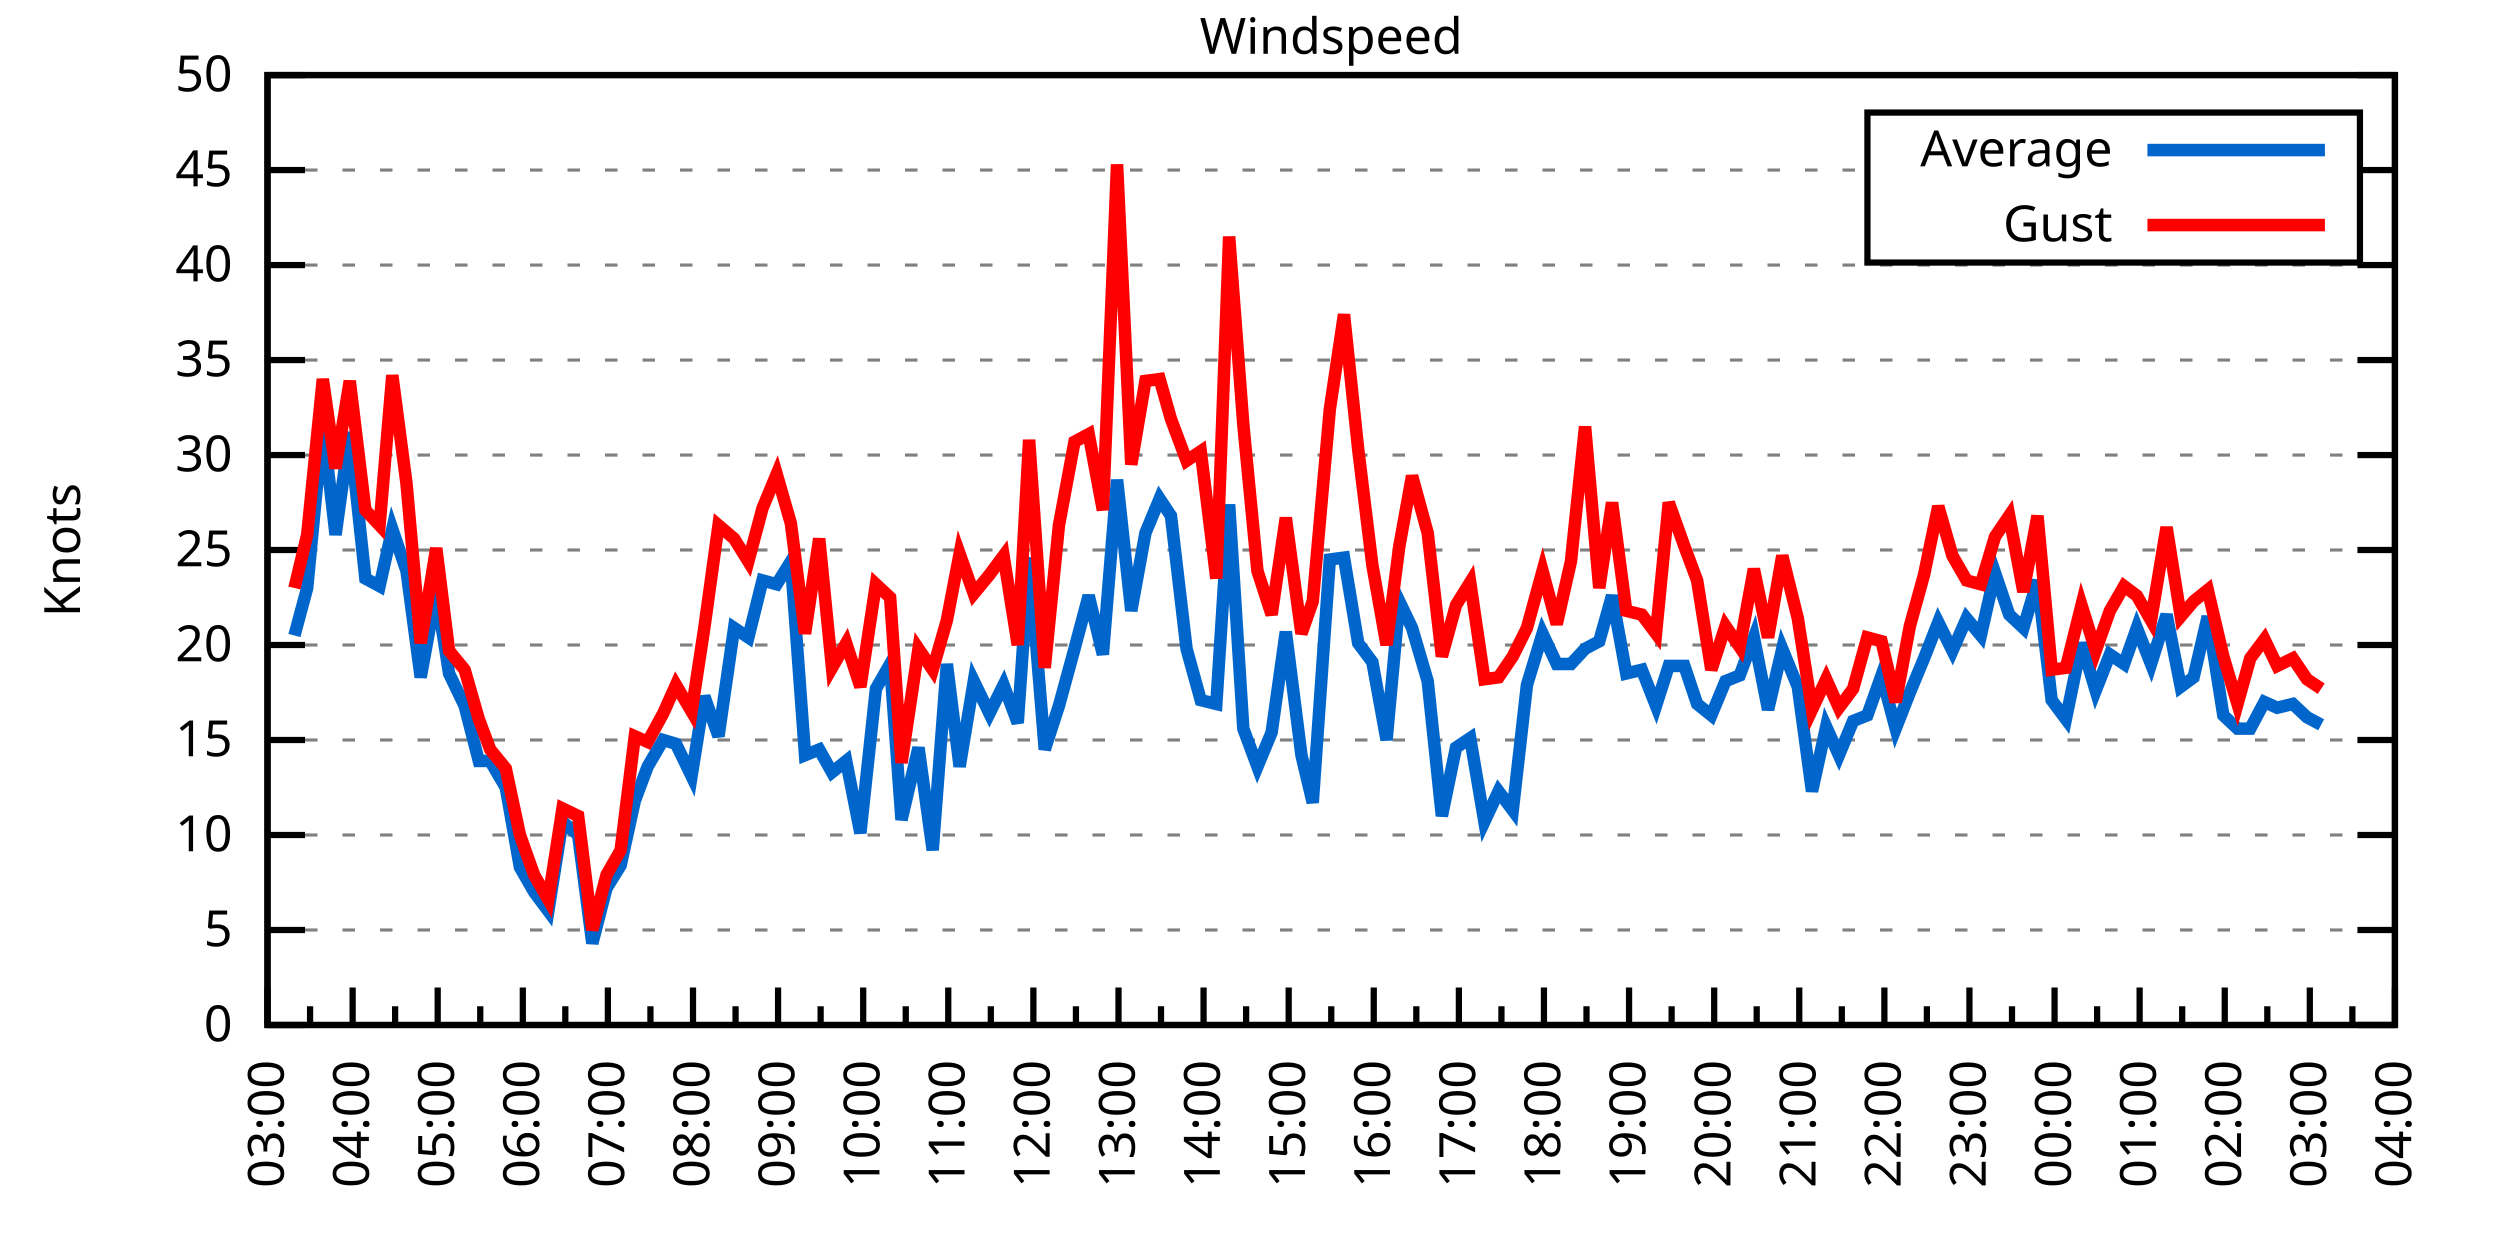
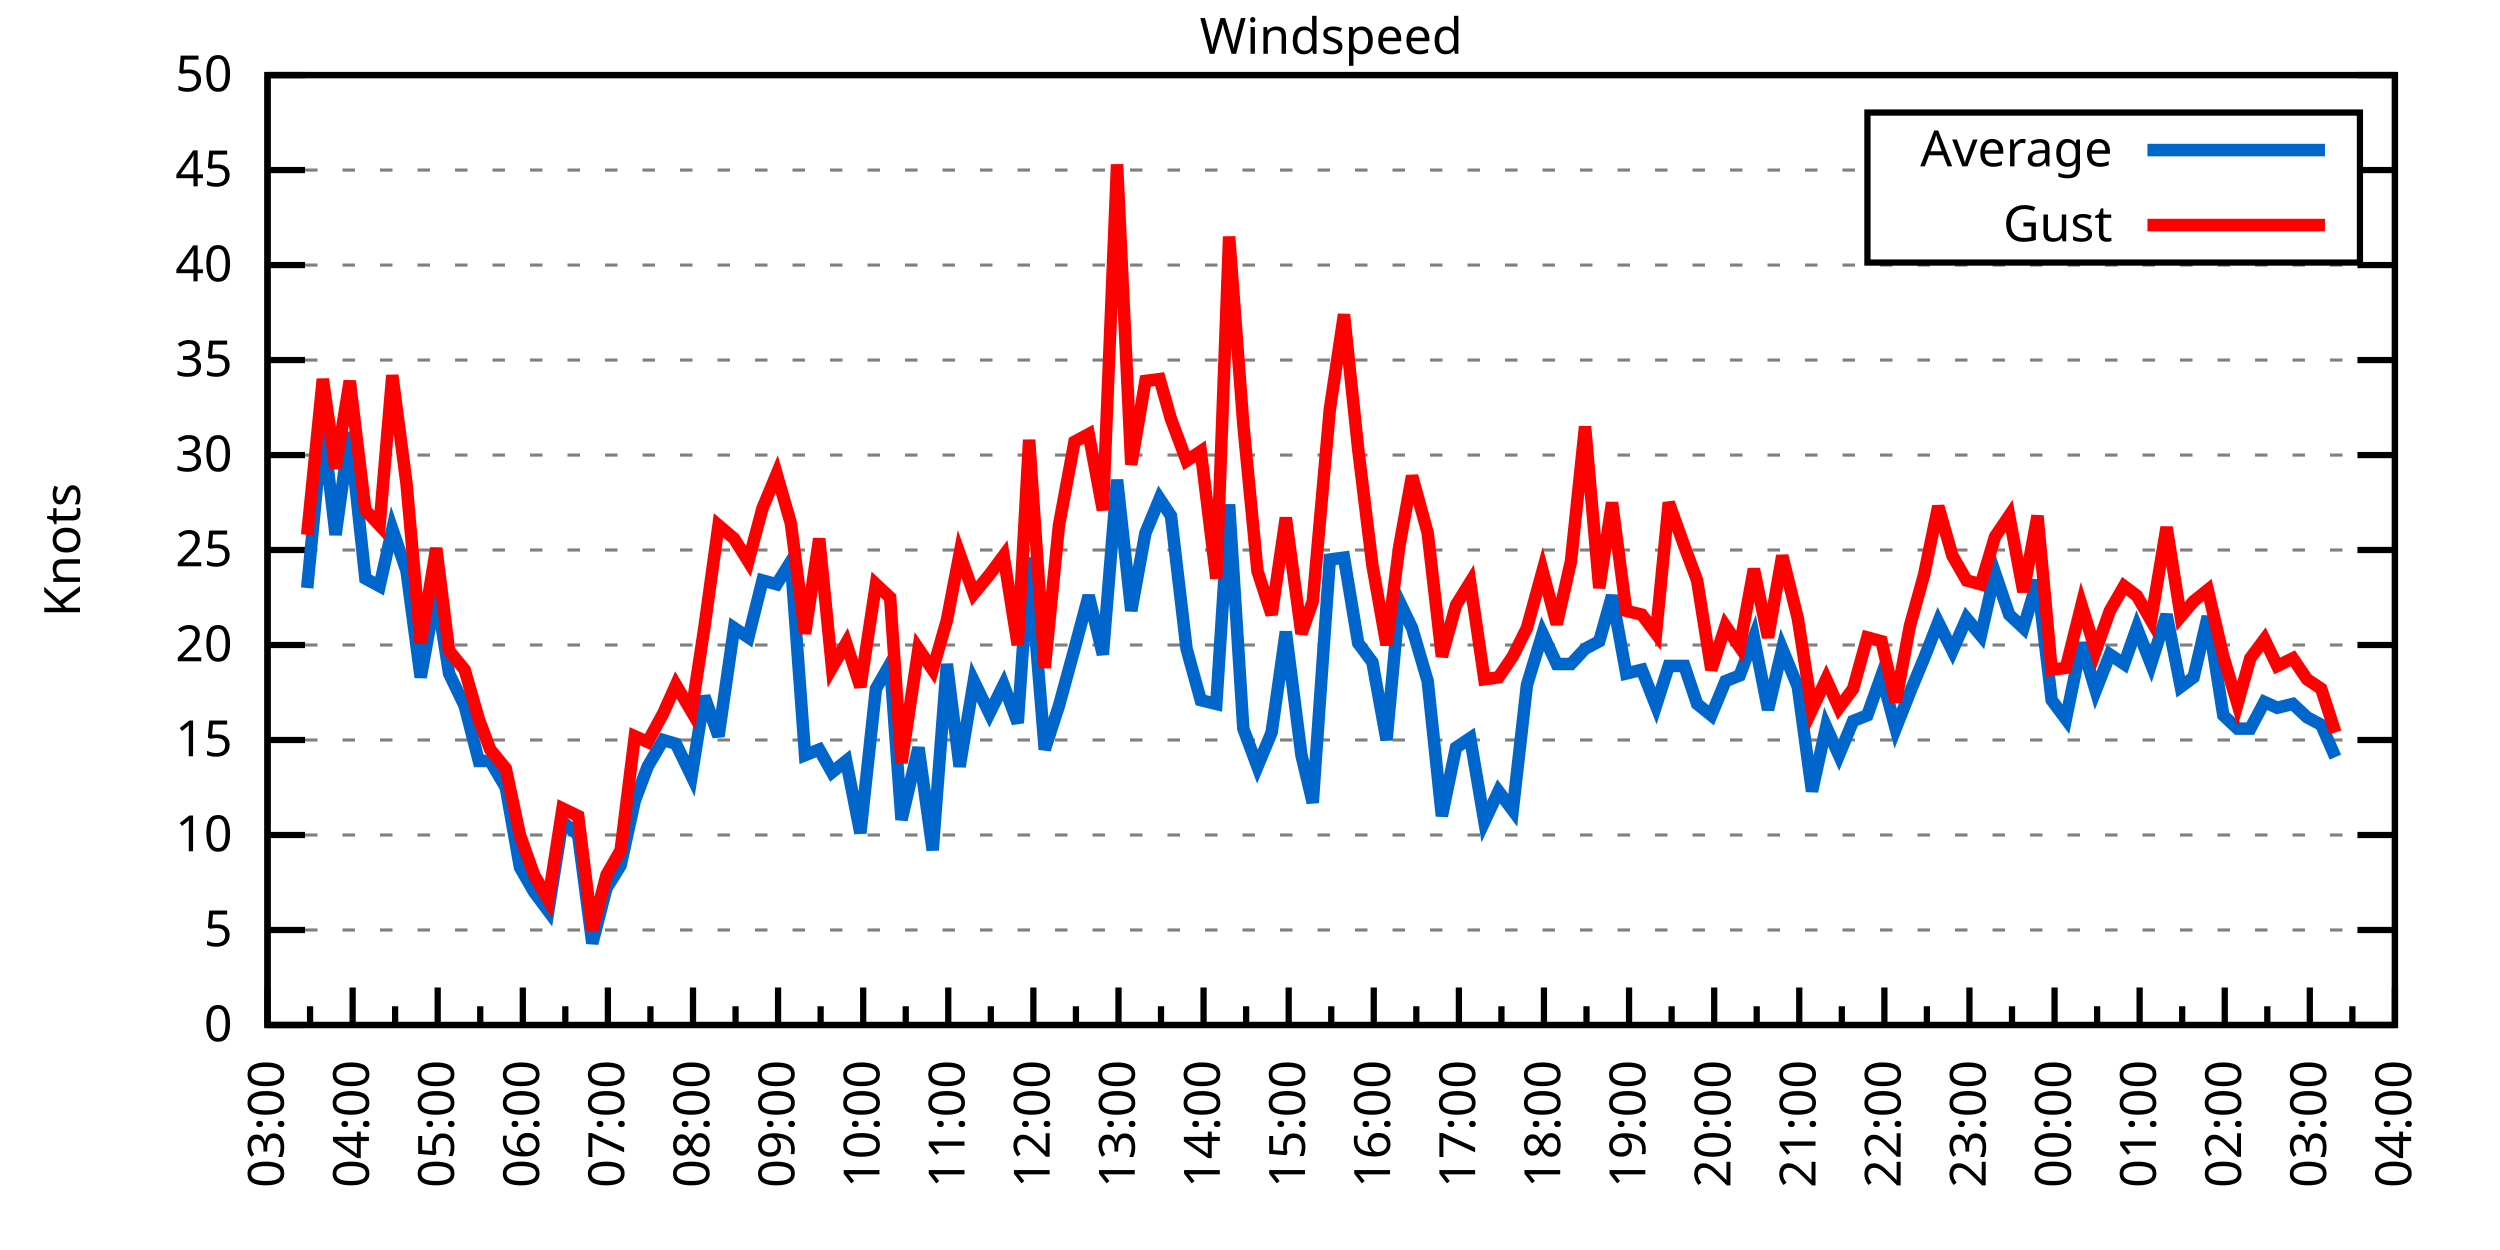
<svg xmlns="http://www.w3.org/2000/svg" xmlns:xlink="http://www.w3.org/1999/xlink" width="400" height="200" viewBox="0 0 400 200">
  <g id="gnuplot_canvas">
    <rect x="0" y="0" width="400" height="200" fill="none" />
    <defs>
      <circle id="gpDot" r="0.5" stroke-width="0.5" stroke="currentColor" />
      <path id="gpPt0" stroke-width="0.333" stroke="currentColor" d="M-1,0 h2 M0,-1 v2" />
      <path id="gpPt1" stroke-width="0.333" stroke="currentColor" d="M-1,-1 L1,1 M1,-1 L-1,1" />
      <path id="gpPt2" stroke-width="0.333" stroke="currentColor" d="M-1,0 L1,0 M0,-1 L0,1 M-1,-1 L1,1 M-1,1 L1,-1" />
      <rect id="gpPt3" stroke-width="0.333" stroke="currentColor" x="-1" y="-1" width="2" height="2" />
      <rect id="gpPt4" stroke-width="0.333" stroke="currentColor" fill="currentColor" x="-1" y="-1" width="2" height="2" />
      <circle id="gpPt5" stroke-width="0.333" stroke="currentColor" cx="0" cy="0" r="1" />
      <use xlink:href="#gpPt5" id="gpPt6" fill="currentColor" stroke="none" />
      <path id="gpPt7" stroke-width="0.333" stroke="currentColor" d="M0,-1.33 L-1.33,0.67 L1.33,0.67 z" />
      <use xlink:href="#gpPt7" id="gpPt8" fill="currentColor" stroke="none" />
      <use xlink:href="#gpPt7" id="gpPt9" stroke="currentColor" transform="rotate(180)" />
      <use xlink:href="#gpPt9" id="gpPt10" fill="currentColor" stroke="none" />
      <use xlink:href="#gpPt3" id="gpPt11" stroke="currentColor" transform="rotate(45)" />
      <use xlink:href="#gpPt11" id="gpPt12" fill="currentColor" stroke="none" />
      <path id="gpPt13" stroke-width="0.333" stroke="currentColor" d="M0,1.330 L1.265,0.411 L0.782,-1.067 L-0.782,-1.076 L-1.265,0.411 z" />
      <use xlink:href="#gpPt13" id="gpPt14" fill="currentColor" stroke="none" />
      <filter id="textbox" filterUnits="objectBoundingBox" x="0" y="0" height="1" width="1">
        <feFlood flood-color="white" flood-opacity="1" result="bgnd" />
        <feComposite in="SourceGraphic" in2="bgnd" operator="atop" />
      </filter>
      <filter id="greybox" filterUnits="objectBoundingBox" x="0" y="0" height="1" width="1">
        <feFlood flood-color="lightgrey" flood-opacity="1" result="grey" />
        <feComposite in="SourceGraphic" in2="grey" operator="atop" />
      </filter>
    </defs>
    <g fill="none" color="white" stroke="currentColor" stroke-width="1.00" stroke-linecap="butt" stroke-linejoin="miter">
</g>
    <g fill="none" color="black" stroke="currentColor" stroke-width="1.00" stroke-linecap="butt" stroke-linejoin="miter">
      <g stroke="none" shape-rendering="crispEdges">
        <polygon fill="rgb(255, 255, 255)" points="42.80,164.00 383.18,164.00 383.18,12.02 42.80,12.02 " />
      </g>
    </g>
    <g fill="none" color="black" stroke="currentColor" stroke-width="1.00" stroke-linecap="butt" stroke-linejoin="miter">
</g>
    <g fill="none" color="black" stroke="black" stroke-width="0.50" stroke-linecap="butt" stroke-linejoin="miter">
</g>
    <g fill="none" color="gray" stroke="currentColor" stroke-width="0.50" stroke-linecap="butt" stroke-linejoin="miter">
      <path stroke="gray" stroke-dasharray="2,4" class="gridline" d="M42.80,164.00 L383.19,164.00  " />
    </g>
    <g fill="none" color="gray" stroke="gray" stroke-width="1.00" stroke-linecap="butt" stroke-linejoin="miter">
</g>
    <g fill="none" color="black" stroke="currentColor" stroke-width="1.00" stroke-linecap="butt" stroke-linejoin="miter">
      <path stroke="black" d="M42.80,164.00 L48.80,164.00 M383.19,164.00 L377.19,164.00  " />
      <g transform="translate(37.20,166.60)" stroke="none" fill="black" font-family="Sans" font-size="8.00" text-anchor="end">
        <text>
          <tspan font-family="Sans"> 0</tspan>
        </text>
      </g>
    </g>
    <g fill="none" color="black" stroke="currentColor" stroke-width="1.00" stroke-linecap="butt" stroke-linejoin="miter">
</g>
    <g fill="none" color="black" stroke="black" stroke-width="0.50" stroke-linecap="butt" stroke-linejoin="miter">
</g>
    <g fill="none" color="gray" stroke="currentColor" stroke-width="0.50" stroke-linecap="butt" stroke-linejoin="miter">
      <path stroke="gray" stroke-dasharray="2,4" class="gridline" d="M42.80,148.80 L383.19,148.80  " />
    </g>
    <g fill="none" color="gray" stroke="gray" stroke-width="1.00" stroke-linecap="butt" stroke-linejoin="miter">
</g>
    <g fill="none" color="black" stroke="currentColor" stroke-width="1.00" stroke-linecap="butt" stroke-linejoin="miter">
      <path stroke="black" d="M42.80,148.80 L48.80,148.80 M383.19,148.80 L377.19,148.80  " />
      <g transform="translate(37.20,151.40)" stroke="none" fill="black" font-family="Sans" font-size="8.00" text-anchor="end">
        <text>
          <tspan font-family="Sans"> 5</tspan>
        </text>
      </g>
    </g>
    <g fill="none" color="black" stroke="currentColor" stroke-width="1.00" stroke-linecap="butt" stroke-linejoin="miter">
</g>
    <g fill="none" color="black" stroke="black" stroke-width="0.50" stroke-linecap="butt" stroke-linejoin="miter">
</g>
    <g fill="none" color="gray" stroke="currentColor" stroke-width="0.50" stroke-linecap="butt" stroke-linejoin="miter">
      <path stroke="gray" stroke-dasharray="2,4" class="gridline" d="M42.80,133.60 L383.19,133.60  " />
    </g>
    <g fill="none" color="gray" stroke="gray" stroke-width="1.00" stroke-linecap="butt" stroke-linejoin="miter">
</g>
    <g fill="none" color="black" stroke="currentColor" stroke-width="1.00" stroke-linecap="butt" stroke-linejoin="miter">
      <path stroke="black" d="M42.80,133.60 L48.80,133.60 M383.19,133.60 L377.19,133.60  " />
      <g transform="translate(37.20,136.20)" stroke="none" fill="black" font-family="Sans" font-size="8.00" text-anchor="end">
        <text>
          <tspan font-family="Sans"> 10</tspan>
        </text>
      </g>
    </g>
    <g fill="none" color="black" stroke="currentColor" stroke-width="1.00" stroke-linecap="butt" stroke-linejoin="miter">
</g>
    <g fill="none" color="black" stroke="black" stroke-width="0.50" stroke-linecap="butt" stroke-linejoin="miter">
</g>
    <g fill="none" color="gray" stroke="currentColor" stroke-width="0.50" stroke-linecap="butt" stroke-linejoin="miter">
      <path stroke="gray" stroke-dasharray="2,4" class="gridline" d="M42.80,118.40 L383.19,118.40  " />
    </g>
    <g fill="none" color="gray" stroke="gray" stroke-width="1.00" stroke-linecap="butt" stroke-linejoin="miter">
</g>
    <g fill="none" color="black" stroke="currentColor" stroke-width="1.00" stroke-linecap="butt" stroke-linejoin="miter">
      <path stroke="black" d="M42.80,118.40 L48.80,118.40 M383.19,118.40 L377.19,118.40  " />
      <g transform="translate(37.20,121.00)" stroke="none" fill="black" font-family="Sans" font-size="8.00" text-anchor="end">
        <text>
          <tspan font-family="Sans"> 15</tspan>
        </text>
      </g>
    </g>
    <g fill="none" color="black" stroke="currentColor" stroke-width="1.00" stroke-linecap="butt" stroke-linejoin="miter">
</g>
    <g fill="none" color="black" stroke="black" stroke-width="0.50" stroke-linecap="butt" stroke-linejoin="miter">
</g>
    <g fill="none" color="gray" stroke="currentColor" stroke-width="0.50" stroke-linecap="butt" stroke-linejoin="miter">
      <path stroke="gray" stroke-dasharray="2,4" class="gridline" d="M42.80,103.20 L383.19,103.20  " />
    </g>
    <g fill="none" color="gray" stroke="gray" stroke-width="1.00" stroke-linecap="butt" stroke-linejoin="miter">
</g>
    <g fill="none" color="black" stroke="currentColor" stroke-width="1.00" stroke-linecap="butt" stroke-linejoin="miter">
      <path stroke="black" d="M42.80,103.20 L48.80,103.20 M383.19,103.20 L377.19,103.20  " />
      <g transform="translate(37.20,105.80)" stroke="none" fill="black" font-family="Sans" font-size="8.00" text-anchor="end">
        <text>
          <tspan font-family="Sans"> 20</tspan>
        </text>
      </g>
    </g>
    <g fill="none" color="black" stroke="currentColor" stroke-width="1.00" stroke-linecap="butt" stroke-linejoin="miter">
</g>
    <g fill="none" color="black" stroke="black" stroke-width="0.50" stroke-linecap="butt" stroke-linejoin="miter">
</g>
    <g fill="none" color="gray" stroke="currentColor" stroke-width="0.50" stroke-linecap="butt" stroke-linejoin="miter">
      <path stroke="gray" stroke-dasharray="2,4" class="gridline" d="M42.80,88.00 L383.19,88.00  " />
    </g>
    <g fill="none" color="gray" stroke="gray" stroke-width="1.00" stroke-linecap="butt" stroke-linejoin="miter">
</g>
    <g fill="none" color="black" stroke="currentColor" stroke-width="1.00" stroke-linecap="butt" stroke-linejoin="miter">
      <path stroke="black" d="M42.80,88.00 L48.80,88.00 M383.19,88.00 L377.19,88.00  " />
      <g transform="translate(37.20,90.60)" stroke="none" fill="black" font-family="Sans" font-size="8.00" text-anchor="end">
        <text>
          <tspan font-family="Sans"> 25</tspan>
        </text>
      </g>
    </g>
    <g fill="none" color="black" stroke="currentColor" stroke-width="1.00" stroke-linecap="butt" stroke-linejoin="miter">
</g>
    <g fill="none" color="black" stroke="black" stroke-width="0.50" stroke-linecap="butt" stroke-linejoin="miter">
</g>
    <g fill="none" color="gray" stroke="currentColor" stroke-width="0.50" stroke-linecap="butt" stroke-linejoin="miter">
      <path stroke="gray" stroke-dasharray="2,4" class="gridline" d="M42.80,72.81 L383.19,72.81  " />
    </g>
    <g fill="none" color="gray" stroke="gray" stroke-width="1.00" stroke-linecap="butt" stroke-linejoin="miter">
</g>
    <g fill="none" color="black" stroke="currentColor" stroke-width="1.00" stroke-linecap="butt" stroke-linejoin="miter">
      <path stroke="black" d="M42.80,72.81 L48.80,72.81 M383.19,72.81 L377.19,72.81  " />
      <g transform="translate(37.20,75.41)" stroke="none" fill="black" font-family="Sans" font-size="8.00" text-anchor="end">
        <text>
          <tspan font-family="Sans"> 30</tspan>
        </text>
      </g>
    </g>
    <g fill="none" color="black" stroke="currentColor" stroke-width="1.00" stroke-linecap="butt" stroke-linejoin="miter">
</g>
    <g fill="none" color="black" stroke="black" stroke-width="0.50" stroke-linecap="butt" stroke-linejoin="miter">
</g>
    <g fill="none" color="gray" stroke="currentColor" stroke-width="0.50" stroke-linecap="butt" stroke-linejoin="miter">
      <path stroke="gray" stroke-dasharray="2,4" class="gridline" d="M42.80,57.61 L383.19,57.61  " />
    </g>
    <g fill="none" color="gray" stroke="gray" stroke-width="1.00" stroke-linecap="butt" stroke-linejoin="miter">
</g>
    <g fill="none" color="black" stroke="currentColor" stroke-width="1.00" stroke-linecap="butt" stroke-linejoin="miter">
      <path stroke="black" d="M42.80,57.61 L48.80,57.61 M383.19,57.61 L377.19,57.61  " />
      <g transform="translate(37.20,60.21)" stroke="none" fill="black" font-family="Sans" font-size="8.00" text-anchor="end">
        <text>
          <tspan font-family="Sans"> 35</tspan>
        </text>
      </g>
    </g>
    <g fill="none" color="black" stroke="currentColor" stroke-width="1.00" stroke-linecap="butt" stroke-linejoin="miter">
</g>
    <g fill="none" color="black" stroke="black" stroke-width="0.50" stroke-linecap="butt" stroke-linejoin="miter">
</g>
    <g fill="none" color="gray" stroke="currentColor" stroke-width="0.50" stroke-linecap="butt" stroke-linejoin="miter">
      <path stroke="gray" stroke-dasharray="2,4" class="gridline" d="M42.80,42.41 L383.19,42.41  " />
    </g>
    <g fill="none" color="gray" stroke="gray" stroke-width="1.00" stroke-linecap="butt" stroke-linejoin="miter">
</g>
    <g fill="none" color="black" stroke="currentColor" stroke-width="1.00" stroke-linecap="butt" stroke-linejoin="miter">
      <path stroke="black" d="M42.80,42.41 L48.80,42.41 M383.19,42.41 L377.19,42.41  " />
      <g transform="translate(37.20,45.01)" stroke="none" fill="black" font-family="Sans" font-size="8.00" text-anchor="end">
        <text>
          <tspan font-family="Sans"> 40</tspan>
        </text>
      </g>
    </g>
    <g fill="none" color="black" stroke="currentColor" stroke-width="1.00" stroke-linecap="butt" stroke-linejoin="miter">
</g>
    <g fill="none" color="black" stroke="black" stroke-width="0.50" stroke-linecap="butt" stroke-linejoin="miter">
</g>
    <g fill="none" color="gray" stroke="currentColor" stroke-width="0.50" stroke-linecap="butt" stroke-linejoin="miter">
      <path stroke="gray" stroke-dasharray="2,4" class="gridline" d="M42.80,27.21 L298.79,27.21 M377.59,27.21 L383.19,27.21  " />
    </g>
    <g fill="none" color="gray" stroke="gray" stroke-width="1.00" stroke-linecap="butt" stroke-linejoin="miter">
</g>
    <g fill="none" color="black" stroke="currentColor" stroke-width="1.00" stroke-linecap="butt" stroke-linejoin="miter">
      <path stroke="black" d="M42.80,27.21 L48.80,27.21 M383.19,27.21 L377.19,27.21  " />
      <g transform="translate(37.20,29.81)" stroke="none" fill="black" font-family="Sans" font-size="8.00" text-anchor="end">
        <text>
          <tspan font-family="Sans"> 45</tspan>
        </text>
      </g>
    </g>
    <g fill="none" color="black" stroke="currentColor" stroke-width="1.00" stroke-linecap="butt" stroke-linejoin="miter">
</g>
    <g fill="none" color="black" stroke="black" stroke-width="0.50" stroke-linecap="butt" stroke-linejoin="miter">
</g>
    <g fill="none" color="gray" stroke="currentColor" stroke-width="0.50" stroke-linecap="butt" stroke-linejoin="miter">
      <path stroke="gray" stroke-dasharray="2,4" class="gridline" d="M42.80,12.01 L383.19,12.01  " />
    </g>
    <g fill="none" color="gray" stroke="gray" stroke-width="1.00" stroke-linecap="butt" stroke-linejoin="miter">
</g>
    <g fill="none" color="black" stroke="currentColor" stroke-width="1.00" stroke-linecap="butt" stroke-linejoin="miter">
      <path stroke="black" d="M42.80,12.01 L48.80,12.01 M383.19,12.01 L377.19,12.01  " />
      <g transform="translate(37.20,14.61)" stroke="none" fill="black" font-family="Sans" font-size="8.00" text-anchor="end">
        <text>
          <tspan font-family="Sans"> 50</tspan>
        </text>
      </g>
    </g>
    <g fill="none" color="black" stroke="currentColor" stroke-width="1.00" stroke-linecap="butt" stroke-linejoin="miter">
      <path stroke="black" d="M42.80,164.00 L42.80,158.00  " />
      <g transform="translate(45.40,169.60) rotate(270)" stroke="none" fill="black" font-family="Sans" font-size="8.00" text-anchor="end">
        <text>
          <tspan font-family="Sans">03:00</tspan>
        </text>
      </g>
    </g>
    <g fill="none" color="black" stroke="currentColor" stroke-width="1.00" stroke-linecap="butt" stroke-linejoin="miter">
      <path stroke="black" d="M49.61,164.00 L49.61,161.00 M56.42,164.00 L56.42,158.00  " />
      <g transform="translate(59.02,169.60) rotate(270)" stroke="none" fill="black" font-family="Sans" font-size="8.00" text-anchor="end">
        <text>
          <tspan font-family="Sans">04:00</tspan>
        </text>
      </g>
    </g>
    <g fill="none" color="black" stroke="currentColor" stroke-width="1.00" stroke-linecap="butt" stroke-linejoin="miter">
      <path stroke="black" d="M63.22,164.00 L63.22,161.00 M70.03,164.00 L70.03,158.00  " />
      <g transform="translate(72.63,169.60) rotate(270)" stroke="none" fill="black" font-family="Sans" font-size="8.00" text-anchor="end">
        <text>
          <tspan font-family="Sans">05:00</tspan>
        </text>
      </g>
    </g>
    <g fill="none" color="black" stroke="currentColor" stroke-width="1.00" stroke-linecap="butt" stroke-linejoin="miter">
      <path stroke="black" d="M76.84,164.00 L76.84,161.00 M83.65,164.00 L83.65,158.00  " />
      <g transform="translate(86.25,169.60) rotate(270)" stroke="none" fill="black" font-family="Sans" font-size="8.00" text-anchor="end">
        <text>
          <tspan font-family="Sans">06:00</tspan>
        </text>
      </g>
    </g>
    <g fill="none" color="black" stroke="currentColor" stroke-width="1.00" stroke-linecap="butt" stroke-linejoin="miter">
      <path stroke="black" d="M90.45,164.00 L90.45,161.00 M97.26,164.00 L97.26,158.00  " />
      <g transform="translate(99.86,169.60) rotate(270)" stroke="none" fill="black" font-family="Sans" font-size="8.00" text-anchor="end">
        <text>
          <tspan font-family="Sans">07:00</tspan>
        </text>
      </g>
    </g>
    <g fill="none" color="black" stroke="currentColor" stroke-width="1.00" stroke-linecap="butt" stroke-linejoin="miter">
      <path stroke="black" d="M104.07,164.00 L104.07,161.00 M110.88,164.00 L110.88,158.00  " />
      <g transform="translate(113.48,169.60) rotate(270)" stroke="none" fill="black" font-family="Sans" font-size="8.00" text-anchor="end">
        <text>
          <tspan font-family="Sans">08:00</tspan>
        </text>
      </g>
    </g>
    <g fill="none" color="black" stroke="currentColor" stroke-width="1.00" stroke-linecap="butt" stroke-linejoin="miter">
      <path stroke="black" d="M117.69,164.00 L117.69,161.00 M124.49,164.00 L124.49,158.00  " />
      <g transform="translate(127.09,169.60) rotate(270)" stroke="none" fill="black" font-family="Sans" font-size="8.00" text-anchor="end">
        <text>
          <tspan font-family="Sans">09:00</tspan>
        </text>
      </g>
    </g>
    <g fill="none" color="black" stroke="currentColor" stroke-width="1.00" stroke-linecap="butt" stroke-linejoin="miter">
      <path stroke="black" d="M131.30,164.00 L131.30,161.00 M138.11,164.00 L138.11,158.00  " />
      <g transform="translate(140.71,169.60) rotate(270)" stroke="none" fill="black" font-family="Sans" font-size="8.00" text-anchor="end">
        <text>
          <tspan font-family="Sans">10:00</tspan>
        </text>
      </g>
    </g>
    <g fill="none" color="black" stroke="currentColor" stroke-width="1.00" stroke-linecap="butt" stroke-linejoin="miter">
      <path stroke="black" d="M144.92,164.00 L144.92,161.00 M151.72,164.00 L151.72,158.00  " />
      <g transform="translate(154.32,169.60) rotate(270)" stroke="none" fill="black" font-family="Sans" font-size="8.00" text-anchor="end">
        <text>
          <tspan font-family="Sans">11:00</tspan>
        </text>
      </g>
    </g>
    <g fill="none" color="black" stroke="currentColor" stroke-width="1.00" stroke-linecap="butt" stroke-linejoin="miter">
      <path stroke="black" d="M158.53,164.00 L158.53,161.00 M165.34,164.00 L165.34,158.00  " />
      <g transform="translate(167.94,169.60) rotate(270)" stroke="none" fill="black" font-family="Sans" font-size="8.00" text-anchor="end">
        <text>
          <tspan font-family="Sans">12:00</tspan>
        </text>
      </g>
    </g>
    <g fill="none" color="black" stroke="currentColor" stroke-width="1.00" stroke-linecap="butt" stroke-linejoin="miter">
      <path stroke="black" d="M172.15,164.00 L172.15,161.00 M178.96,164.00 L178.96,158.00  " />
      <g transform="translate(181.56,169.60) rotate(270)" stroke="none" fill="black" font-family="Sans" font-size="8.00" text-anchor="end">
        <text>
          <tspan font-family="Sans">13:00</tspan>
        </text>
      </g>
    </g>
    <g fill="none" color="black" stroke="currentColor" stroke-width="1.00" stroke-linecap="butt" stroke-linejoin="miter">
      <path stroke="black" d="M185.76,164.00 L185.76,161.00 M192.57,164.00 L192.57,158.00  " />
      <g transform="translate(195.17,169.60) rotate(270)" stroke="none" fill="black" font-family="Sans" font-size="8.00" text-anchor="end">
        <text>
          <tspan font-family="Sans">14:00</tspan>
        </text>
      </g>
    </g>
    <g fill="none" color="black" stroke="currentColor" stroke-width="1.00" stroke-linecap="butt" stroke-linejoin="miter">
      <path stroke="black" d="M199.38,164.00 L199.38,161.00 M206.19,164.00 L206.19,158.00  " />
      <g transform="translate(208.79,169.60) rotate(270)" stroke="none" fill="black" font-family="Sans" font-size="8.00" text-anchor="end">
        <text>
          <tspan font-family="Sans">15:00</tspan>
        </text>
      </g>
    </g>
    <g fill="none" color="black" stroke="currentColor" stroke-width="1.00" stroke-linecap="butt" stroke-linejoin="miter">
      <path stroke="black" d="M213.00,164.00 L213.00,161.00 M219.80,164.00 L219.80,158.00  " />
      <g transform="translate(222.40,169.60) rotate(270)" stroke="none" fill="black" font-family="Sans" font-size="8.00" text-anchor="end">
        <text>
          <tspan font-family="Sans">16:00</tspan>
        </text>
      </g>
    </g>
    <g fill="none" color="black" stroke="currentColor" stroke-width="1.00" stroke-linecap="butt" stroke-linejoin="miter">
      <path stroke="black" d="M226.61,164.00 L226.61,161.00 M233.42,164.00 L233.42,158.00  " />
      <g transform="translate(236.02,169.60) rotate(270)" stroke="none" fill="black" font-family="Sans" font-size="8.00" text-anchor="end">
        <text>
          <tspan font-family="Sans">17:00</tspan>
        </text>
      </g>
    </g>
    <g fill="none" color="black" stroke="currentColor" stroke-width="1.00" stroke-linecap="butt" stroke-linejoin="miter">
      <path stroke="black" d="M240.23,164.00 L240.23,161.00 M247.03,164.00 L247.03,158.00  " />
      <g transform="translate(249.63,169.60) rotate(270)" stroke="none" fill="black" font-family="Sans" font-size="8.00" text-anchor="end">
        <text>
          <tspan font-family="Sans">18:00</tspan>
        </text>
      </g>
    </g>
    <g fill="none" color="black" stroke="currentColor" stroke-width="1.00" stroke-linecap="butt" stroke-linejoin="miter">
      <path stroke="black" d="M253.84,164.00 L253.84,161.00 M260.65,164.00 L260.65,158.00  " />
      <g transform="translate(263.25,169.60) rotate(270)" stroke="none" fill="black" font-family="Sans" font-size="8.00" text-anchor="end">
        <text>
          <tspan font-family="Sans">19:00</tspan>
        </text>
      </g>
    </g>
    <g fill="none" color="black" stroke="currentColor" stroke-width="1.00" stroke-linecap="butt" stroke-linejoin="miter">
      <path stroke="black" d="M267.46,164.00 L267.46,161.00 M274.27,164.00 L274.27,158.00  " />
      <g transform="translate(276.87,169.60) rotate(270)" stroke="none" fill="black" font-family="Sans" font-size="8.00" text-anchor="end">
        <text>
          <tspan font-family="Sans">20:00</tspan>
        </text>
      </g>
    </g>
    <g fill="none" color="black" stroke="currentColor" stroke-width="1.00" stroke-linecap="butt" stroke-linejoin="miter">
      <path stroke="black" d="M281.07,164.00 L281.07,161.00 M287.88,164.00 L287.88,158.00  " />
      <g transform="translate(290.48,169.60) rotate(270)" stroke="none" fill="black" font-family="Sans" font-size="8.00" text-anchor="end">
        <text>
          <tspan font-family="Sans">21:00</tspan>
        </text>
      </g>
    </g>
    <g fill="none" color="black" stroke="currentColor" stroke-width="1.00" stroke-linecap="butt" stroke-linejoin="miter">
      <path stroke="black" d="M294.69,164.00 L294.69,161.00 M301.50,164.00 L301.50,158.00  " />
      <g transform="translate(304.10,169.60) rotate(270)" stroke="none" fill="black" font-family="Sans" font-size="8.00" text-anchor="end">
        <text>
          <tspan font-family="Sans">22:00</tspan>
        </text>
      </g>
    </g>
    <g fill="none" color="black" stroke="currentColor" stroke-width="1.00" stroke-linecap="butt" stroke-linejoin="miter">
      <path stroke="black" d="M308.30,164.00 L308.30,161.00 M315.11,164.00 L315.11,158.00  " />
      <g transform="translate(317.71,169.60) rotate(270)" stroke="none" fill="black" font-family="Sans" font-size="8.00" text-anchor="end">
        <text>
          <tspan font-family="Sans">23:00</tspan>
        </text>
      </g>
    </g>
    <g fill="none" color="black" stroke="currentColor" stroke-width="1.00" stroke-linecap="butt" stroke-linejoin="miter">
      <path stroke="black" d="M321.92,164.00 L321.92,161.00 M328.73,164.00 L328.73,158.00  " />
      <g transform="translate(331.33,169.60) rotate(270)" stroke="none" fill="black" font-family="Sans" font-size="8.00" text-anchor="end">
        <text>
          <tspan font-family="Sans">00:00</tspan>
        </text>
      </g>
    </g>
    <g fill="none" color="black" stroke="currentColor" stroke-width="1.00" stroke-linecap="butt" stroke-linejoin="miter">
      <path stroke="black" d="M335.54,164.00 L335.54,161.00 M342.34,164.00 L342.34,158.00  " />
      <g transform="translate(344.94,169.60) rotate(270)" stroke="none" fill="black" font-family="Sans" font-size="8.00" text-anchor="end">
        <text>
          <tspan font-family="Sans">01:00</tspan>
        </text>
      </g>
    </g>
    <g fill="none" color="black" stroke="currentColor" stroke-width="1.00" stroke-linecap="butt" stroke-linejoin="miter">
      <path stroke="black" d="M349.15,164.00 L349.15,161.00 M355.96,164.00 L355.96,158.00  " />
      <g transform="translate(358.56,169.60) rotate(270)" stroke="none" fill="black" font-family="Sans" font-size="8.00" text-anchor="end">
        <text>
          <tspan font-family="Sans">02:00</tspan>
        </text>
      </g>
    </g>
    <g fill="none" color="black" stroke="currentColor" stroke-width="1.00" stroke-linecap="butt" stroke-linejoin="miter">
      <path stroke="black" d="M362.77,164.00 L362.77,161.00 M369.57,164.00 L369.57,158.00  " />
      <g transform="translate(372.17,169.60) rotate(270)" stroke="none" fill="black" font-family="Sans" font-size="8.00" text-anchor="end">
        <text>
          <tspan font-family="Sans">03:00</tspan>
        </text>
      </g>
    </g>
    <g fill="none" color="black" stroke="currentColor" stroke-width="1.00" stroke-linecap="butt" stroke-linejoin="miter">
      <path stroke="black" d="M376.38,164.00 L376.38,161.00 M383.19,164.00 L383.19,158.00  " />
      <g transform="translate(385.79,169.60) rotate(270)" stroke="none" fill="black" font-family="Sans" font-size="8.00" text-anchor="end">
        <text>
          <tspan font-family="Sans">04:00</tspan>
        </text>
      </g>
    </g>
    <g fill="none" color="black" stroke="currentColor" stroke-width="1.00" stroke-linecap="butt" stroke-linejoin="miter">
</g>
    <g fill="none" color="black" stroke="currentColor" stroke-width="1.00" stroke-linecap="butt" stroke-linejoin="miter">
      <path stroke="black" d="M42.80,12.01 L42.80,164.00 L383.19,164.00 L383.19,12.01 L42.80,12.01 Z  " />
    </g>
    <g fill="none" color="black" stroke="currentColor" stroke-width="1.00" stroke-linecap="butt" stroke-linejoin="miter">
      <g transform="translate(12.80,88.01) rotate(270)" stroke="none" fill="black" font-family="Sans" font-size="8.00" text-anchor="middle">
        <text>
          <tspan font-family="Sans">Knots</tspan>
        </text>
      </g>
    </g>
    <g fill="none" color="black" stroke="currentColor" stroke-width="1.00" stroke-linecap="butt" stroke-linejoin="miter">
</g>
    <g fill="none" color="black" stroke="currentColor" stroke-width="1.00" stroke-linecap="butt" stroke-linejoin="miter">
      <path stroke="black" d="M298.79,42.01 L298.79,18.01 L377.59,18.01 L377.59,42.01 L298.79,42.01 Z  " />
    </g>
    <g id="Windspeed_plot_1">
      <g fill="none" color="white" stroke="black" stroke-width="2.00" stroke-linecap="butt" stroke-linejoin="miter">
</g>
      <g fill="none" color="black" stroke="currentColor" stroke-width="2.00" stroke-linecap="butt" stroke-linejoin="miter">
        <g transform="translate(337.99,26.61)" stroke="none" fill="black" font-family="Sans" font-size="8.00" text-anchor="end">
          <text>
            <tspan font-family="Sans">Average</tspan>
          </text>
        </g>
      </g>
      <g fill="none" color="black" stroke="currentColor" stroke-width="2.00" stroke-linecap="butt" stroke-linejoin="miter">
-         <path stroke="rgb(  0, 102, 204)" d="M343.59,24.01 L371.99,24.01 M47.11,101.68 L49.15,94.08 L51.65,67.94 L53.69,85.57 L55.96,69.16 L58.46,92.56   L60.73,93.78 L62.77,84.66 L65.04,91.35 L67.31,108.37 L69.80,94.69 L71.85,107.76 L74.34,112.93 L76.61,121.75   L78.43,121.75 L80.92,126.00 L83.19,138.77 L85.46,142.72 L87.73,145.76 L90.00,131.47 L92.50,133.60 L94.77,150.93   L97.04,142.11 L99.30,138.47 L101.57,128.13 L103.62,122.66 L106.11,118.40 L108.15,119.01 L110.65,124.18 L112.69,111.41   L114.96,117.80 L117.46,100.47 L119.73,101.99 L122.00,92.87 L124.27,93.48 L126.54,89.83 L128.81,120.83 L131.07,119.92   L133.12,123.57 L135.39,121.75 L137.66,133.30 L140.15,110.20 L142.42,106.24 L144.24,131.17 L146.96,119.62 L149.23,136.03   L151.50,106.24 L153.54,122.66 L155.81,108.98 L158.31,114.15 L160.57,109.59 L162.84,115.67 L164.66,89.22 L167.16,119.92   L169.43,112.93 L171.92,103.81 L174.19,95.30 L176.46,104.72 L178.73,76.76 L181.00,97.73 L183.27,85.27 L185.54,79.80   L187.35,82.53 L189.85,103.81 L192.12,112.02 L194.61,112.63 L196.66,80.71 L198.93,116.58 L201.19,122.66 L203.46,117.19   L205.73,101.08 L208.23,120.83 L210.04,128.43 L212.77,89.52 L215.04,89.22 L217.31,102.90 L219.58,105.94 L221.85,118.40   L223.89,96.21 L225.93,100.47 L228.43,108.98 L230.70,130.56 L232.96,119.62 L235.23,118.10 L237.50,131.47 L239.77,126.61   L242.04,129.65 L244.31,109.59 L246.81,101.38 L249.08,106.24 L251.35,106.24 L253.61,103.81 L255.88,102.60 L257.93,95.30   L260.20,107.76 L262.69,107.16 L264.96,112.93 L267.00,106.55 L269.50,106.55 L271.54,112.63 L273.81,114.45 L276.08,108.98   L278.35,108.07 L280.62,101.99 L282.89,113.54 L285.16,103.81 L287.65,109.89 L289.92,126.61 L292.19,116.28 L294.23,120.83   L296.50,115.36 L298.77,114.45 L301.04,108.07 L303.31,116.58 L305.58,110.80 L307.85,105.33 L310.12,99.56 L312.39,104.12   L314.66,98.95 L316.93,101.68 L319.20,91.65 L321.47,98.34 L323.74,100.47 L326.00,92.87 L328.27,112.02 L330.54,115.06   L333.04,102.90 L335.31,110.50 L337.58,104.72 L339.85,106.24 L341.89,100.47 L344.16,106.24 L346.65,98.34 L348.92,109.89   L350.97,108.37 L353.24,98.64 L355.73,114.45 L358.00,116.58 L360.04,116.58 L362.31,112.32 L364.36,113.24 L366.85,112.63   L369.12,114.76 L371.39,115.97  " />
+         <path stroke="rgb(  0, 102, 204)" d="M343.59,24.01 L371.99,24.01 M49.15,94.08 L51.65,67.94 L53.69,85.57 L55.96,69.16 L58.46,92.56 L60.73,93.78   L62.77,84.66 L65.04,91.35 L67.31,108.37 L69.80,94.69 L71.85,107.76 L74.34,112.93 L76.61,121.75 L78.43,121.75   L80.92,126.00 L83.19,138.77 L85.46,142.72 L87.73,145.76 L90.00,131.47 L92.50,133.60 L94.77,150.93 L97.04,142.11   L99.30,138.47 L101.57,128.13 L103.62,122.66 L106.11,118.40 L108.15,119.01 L110.65,124.18 L112.69,111.41 L114.96,117.80   L117.46,100.47 L119.73,101.99 L122.00,92.87 L124.27,93.48 L126.54,89.83 L128.81,120.83 L131.07,119.92 L133.12,123.57   L135.39,121.75 L137.66,133.30 L140.15,110.20 L142.42,106.24 L144.24,131.17 L146.96,119.62 L149.23,136.03 L151.50,106.24   L153.54,122.66 L155.81,108.98 L158.31,114.15 L160.57,109.59 L162.84,115.67 L164.66,89.22 L167.16,119.92 L169.43,112.93   L171.92,103.81 L174.19,95.30 L176.46,104.72 L178.73,76.76 L181.00,97.73 L183.27,85.27 L185.54,79.80 L187.35,82.53   L189.85,103.81 L192.12,112.02 L194.61,112.63 L196.66,80.71 L198.93,116.58 L201.19,122.66 L203.46,117.19 L205.73,101.08   L208.23,120.83 L210.04,128.43 L212.77,89.52 L215.04,89.22 L217.31,102.90 L219.58,105.94 L221.85,118.40 L223.89,96.21   L225.93,100.47 L228.43,108.98 L230.70,130.56 L232.96,119.62 L235.23,118.10 L237.50,131.47 L239.77,126.61 L242.04,129.65   L244.31,109.59 L246.81,101.38 L249.08,106.24 L251.35,106.24 L253.61,103.81 L255.88,102.60 L257.93,95.30 L260.20,107.76   L262.69,107.16 L264.96,112.93 L267.00,106.55 L269.50,106.55 L271.54,112.63 L273.81,114.45 L276.08,108.98 L278.35,108.07   L280.62,101.99 L282.89,113.54 L285.16,103.81 L287.65,109.89 L289.92,126.61 L292.19,116.28 L294.23,120.83 L296.50,115.36   L298.77,114.45 L301.04,108.07 L303.31,116.58 L305.58,110.80 L307.85,105.33 L310.12,99.56 L312.39,104.12 L314.66,98.95   L316.93,101.68 L319.20,91.65 L321.47,98.34 L323.74,100.47 L326.00,92.87 L328.27,112.02 L330.54,115.06 L333.04,102.90   L335.31,110.50 L337.58,104.72 L339.85,106.24 L341.89,100.47 L344.16,106.24 L346.65,98.34 L348.92,109.89 L350.97,108.37   L353.24,98.64 L355.73,114.45 L358.00,116.58 L360.04,116.58 L362.31,112.32 L364.36,113.24 L366.85,112.63 L369.12,114.76   L371.39,115.97 L373.66,121.14  " />
      </g>
    </g>
    <g id="Windspeed_plot_2">
      <g fill="none" color="black" stroke="currentColor" stroke-width="2.00" stroke-linecap="butt" stroke-linejoin="miter">
        <g transform="translate(337.99,38.61)" stroke="none" fill="black" font-family="Sans" font-size="8.00" text-anchor="end">
          <text>
            <tspan font-family="Sans">Gust</tspan>
          </text>
        </g>
      </g>
      <g fill="none" color="black" stroke="currentColor" stroke-width="2.00" stroke-linecap="butt" stroke-linejoin="miter">
-         <path stroke="rgb(255,   0,   0)" d="M343.59,36.01 L371.99,36.01 M47.11,94.08 L49.15,85.57 L51.65,60.65 L53.69,74.93 L55.96,60.95 L58.46,81.62   L60.73,84.05 L62.77,60.04 L65.04,77.37 L67.31,102.90 L69.80,87.70 L71.85,104.12 L74.34,107.16 L76.61,115.06   L78.43,119.92 L80.92,122.96 L83.19,133.60 L85.46,139.99 L87.73,143.94 L90.00,129.35 L92.50,130.56 L94.77,148.80   L97.04,139.99 L99.30,136.03 L101.57,117.80 L103.62,118.71 L106.11,114.15 L108.15,109.59 L110.65,113.84 L112.69,100.47   L114.96,84.05 L117.46,86.18 L119.73,89.83 L122.00,81.32 L124.27,75.85 L126.54,83.75 L128.81,101.38 L131.07,86.18   L133.12,106.85 L135.39,102.90 L137.66,109.89 L140.15,93.48 L142.42,95.60 L144.24,122.05 L146.96,103.81 L149.23,107.16   L151.50,99.25 L153.54,88.61 L155.81,95.00 L158.31,91.96 L160.57,88.92 L162.84,103.20 L164.66,70.37 L167.16,106.85   L169.43,84.05 L171.92,70.68 L174.19,69.46 L176.46,81.62 L178.73,26.30 L181.00,74.33 L183.27,60.95 L185.54,60.65   L187.35,67.03 L189.85,73.72 L192.12,72.20 L194.61,92.56 L196.66,37.85 L198.93,67.94 L201.19,91.35 L203.46,98.34   L205.73,82.84 L208.23,101.38 L210.04,96.21 L212.77,65.51 L215.04,50.31 L217.31,71.89 L219.58,90.44 L221.85,103.20   L223.89,87.40 L225.93,76.15 L228.43,85.27 L230.70,105.03 L232.96,96.82 L235.23,93.17 L237.50,108.68 L239.77,108.37   L242.04,105.03 L244.31,100.47 L246.81,91.35 L249.08,99.86 L251.35,89.83 L253.61,68.25 L255.88,94.08 L257.93,80.41   L260.20,97.73 L262.69,98.34 L264.96,101.38 L267.00,80.41 L269.50,87.40 L271.54,92.87 L273.81,107.16 L276.08,100.16   L278.35,103.51 L280.62,91.04 L282.89,101.99 L285.16,88.92 L287.65,98.95 L289.92,113.54 L292.19,108.68 L294.23,113.24   L296.50,110.20 L298.77,101.99 L301.04,102.60 L303.31,112.32 L305.58,100.16 L307.85,91.96 L310.12,81.01 L312.39,88.92   L314.66,92.87 L316.93,93.48 L319.20,85.88 L321.47,82.53 L323.74,94.69 L326.00,82.53 L328.27,107.16 L330.54,106.85   L333.04,96.82 L335.31,104.12 L337.58,97.73 L339.85,93.78 L341.89,95.30 L344.16,99.25 L346.65,84.36 L348.92,98.64   L350.97,96.21 L353.24,94.39 L355.73,105.03 L358.00,112.63 L360.04,105.33 L362.31,102.29 L364.36,106.55 L366.85,105.33   L369.12,108.68 L371.39,110.20  " />
+         <path stroke="rgb(255,   0,   0)" d="M343.59,36.01 L371.99,36.01 M49.15,85.57 L51.65,60.65 L53.69,74.93 L55.96,60.95 L58.46,81.62 L60.73,84.05   L62.77,60.04 L65.04,77.37 L67.31,102.90 L69.80,87.70 L71.85,104.12 L74.34,107.16 L76.61,115.06 L78.43,119.92   L80.92,122.96 L83.19,133.60 L85.46,139.99 L87.73,143.94 L90.00,129.35 L92.50,130.56 L94.77,148.80 L97.04,139.99   L99.30,136.03 L101.57,117.80 L103.62,118.71 L106.11,114.15 L108.15,109.59 L110.65,113.84 L112.69,100.47 L114.96,84.05   L117.46,86.18 L119.73,89.83 L122.00,81.32 L124.27,75.85 L126.54,83.75 L128.81,101.38 L131.07,86.18 L133.12,106.85   L135.39,102.90 L137.66,109.89 L140.15,93.48 L142.42,95.60 L144.24,122.05 L146.96,103.81 L149.23,107.16 L151.50,99.25   L153.54,88.61 L155.81,95.00 L158.31,91.96 L160.57,88.92 L162.84,103.20 L164.66,70.37 L167.16,106.85 L169.43,84.05   L171.92,70.68 L174.19,69.46 L176.46,81.62 L178.73,26.30 L181.00,74.33 L183.27,60.95 L185.54,60.65 L187.35,67.03   L189.85,73.72 L192.12,72.20 L194.61,92.56 L196.66,37.85 L198.93,67.94 L201.19,91.35 L203.46,98.34 L205.73,82.84   L208.23,101.38 L210.04,96.21 L212.77,65.51 L215.04,50.31 L217.31,71.89 L219.58,90.44 L221.85,103.20 L223.89,87.40   L225.93,76.15 L228.43,85.27 L230.70,105.03 L232.96,96.82 L235.23,93.17 L237.50,108.68 L239.77,108.37 L242.04,105.03   L244.31,100.47 L246.81,91.35 L249.08,99.86 L251.35,89.83 L253.61,68.25 L255.88,94.08 L257.93,80.41 L260.20,97.73   L262.69,98.34 L264.96,101.38 L267.00,80.41 L269.50,87.40 L271.54,92.87 L273.81,107.16 L276.08,100.16 L278.35,103.51   L280.62,91.04 L282.89,101.99 L285.16,88.92 L287.65,98.95 L289.92,113.54 L292.19,108.68 L294.23,113.24 L296.50,110.20   L298.77,101.99 L301.04,102.60 L303.31,112.32 L305.58,100.16 L307.85,91.96 L310.12,81.01 L312.39,88.92 L314.66,92.87   L316.93,93.48 L319.20,85.88 L321.47,82.53 L323.74,94.69 L326.00,82.53 L328.27,107.16 L330.54,106.85 L333.04,96.82   L335.31,104.12 L337.58,97.73 L339.85,93.78 L341.89,95.30 L344.16,99.25 L346.65,84.36 L348.92,98.64 L350.97,96.21   L353.24,94.39 L355.73,105.03 L358.00,112.63 L360.04,105.33 L362.31,102.29 L364.36,106.55 L366.85,105.33 L369.12,108.68   L371.39,110.20 L373.66,117.19  " />
      </g>
    </g>
    <g fill="none" color="black" stroke="currentColor" stroke-width="2.00" stroke-linecap="butt" stroke-linejoin="miter">
</g>
    <g fill="none" color="black" stroke="black" stroke-width="1.00" stroke-linecap="butt" stroke-linejoin="miter">
</g>
    <g fill="none" color="black" stroke="currentColor" stroke-width="1.00" stroke-linecap="butt" stroke-linejoin="miter">
      <path stroke="black" d="M42.80,12.01 L42.80,164.00 L383.19,164.00 L383.19,12.01 L42.80,12.01 Z  " />
    </g>
    <g fill="none" color="black" stroke="currentColor" stroke-width="1.00" stroke-linecap="butt" stroke-linejoin="miter">
      <g transform="translate(212.99,8.61)" stroke="none" fill="black" font-family="Sans" font-size="8.00" text-anchor="middle">
        <text>
          <tspan font-family="Sans">Windspeed</tspan>
        </text>
      </g>
    </g>
    <g fill="none" color="black" stroke="currentColor" stroke-width="1.00" stroke-linecap="butt" stroke-linejoin="miter">
</g>
  </g>
</svg>
